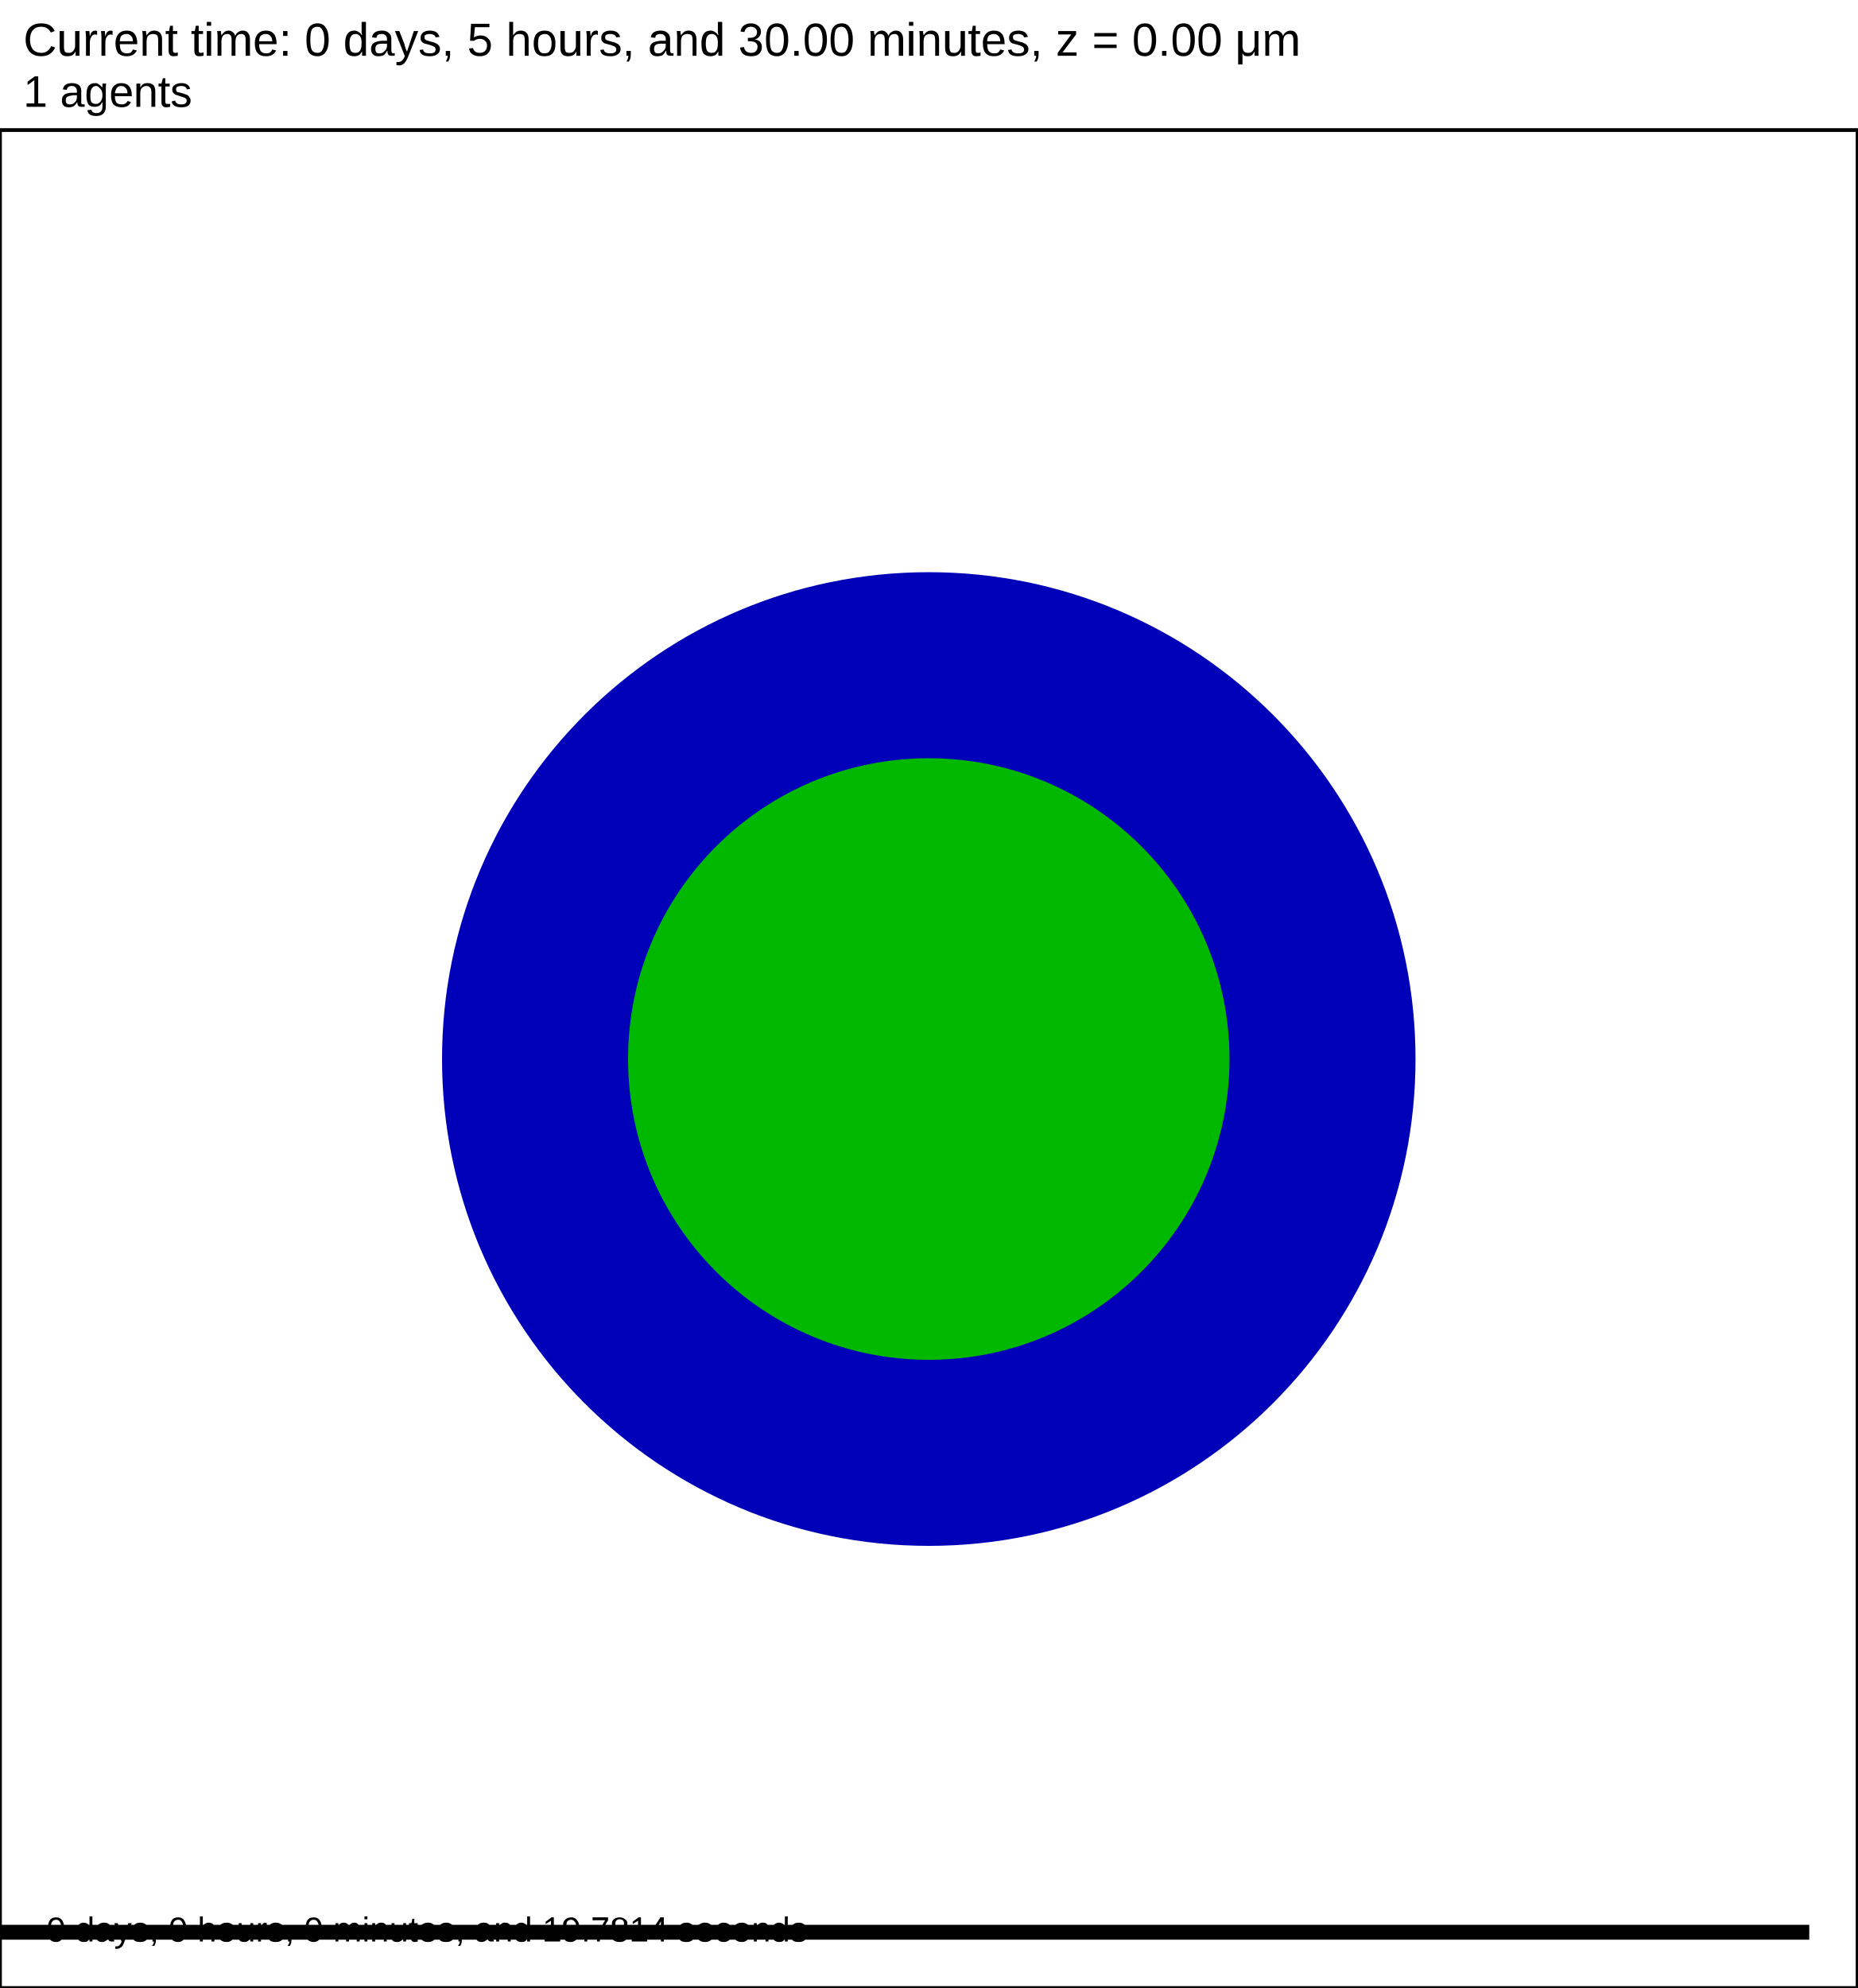
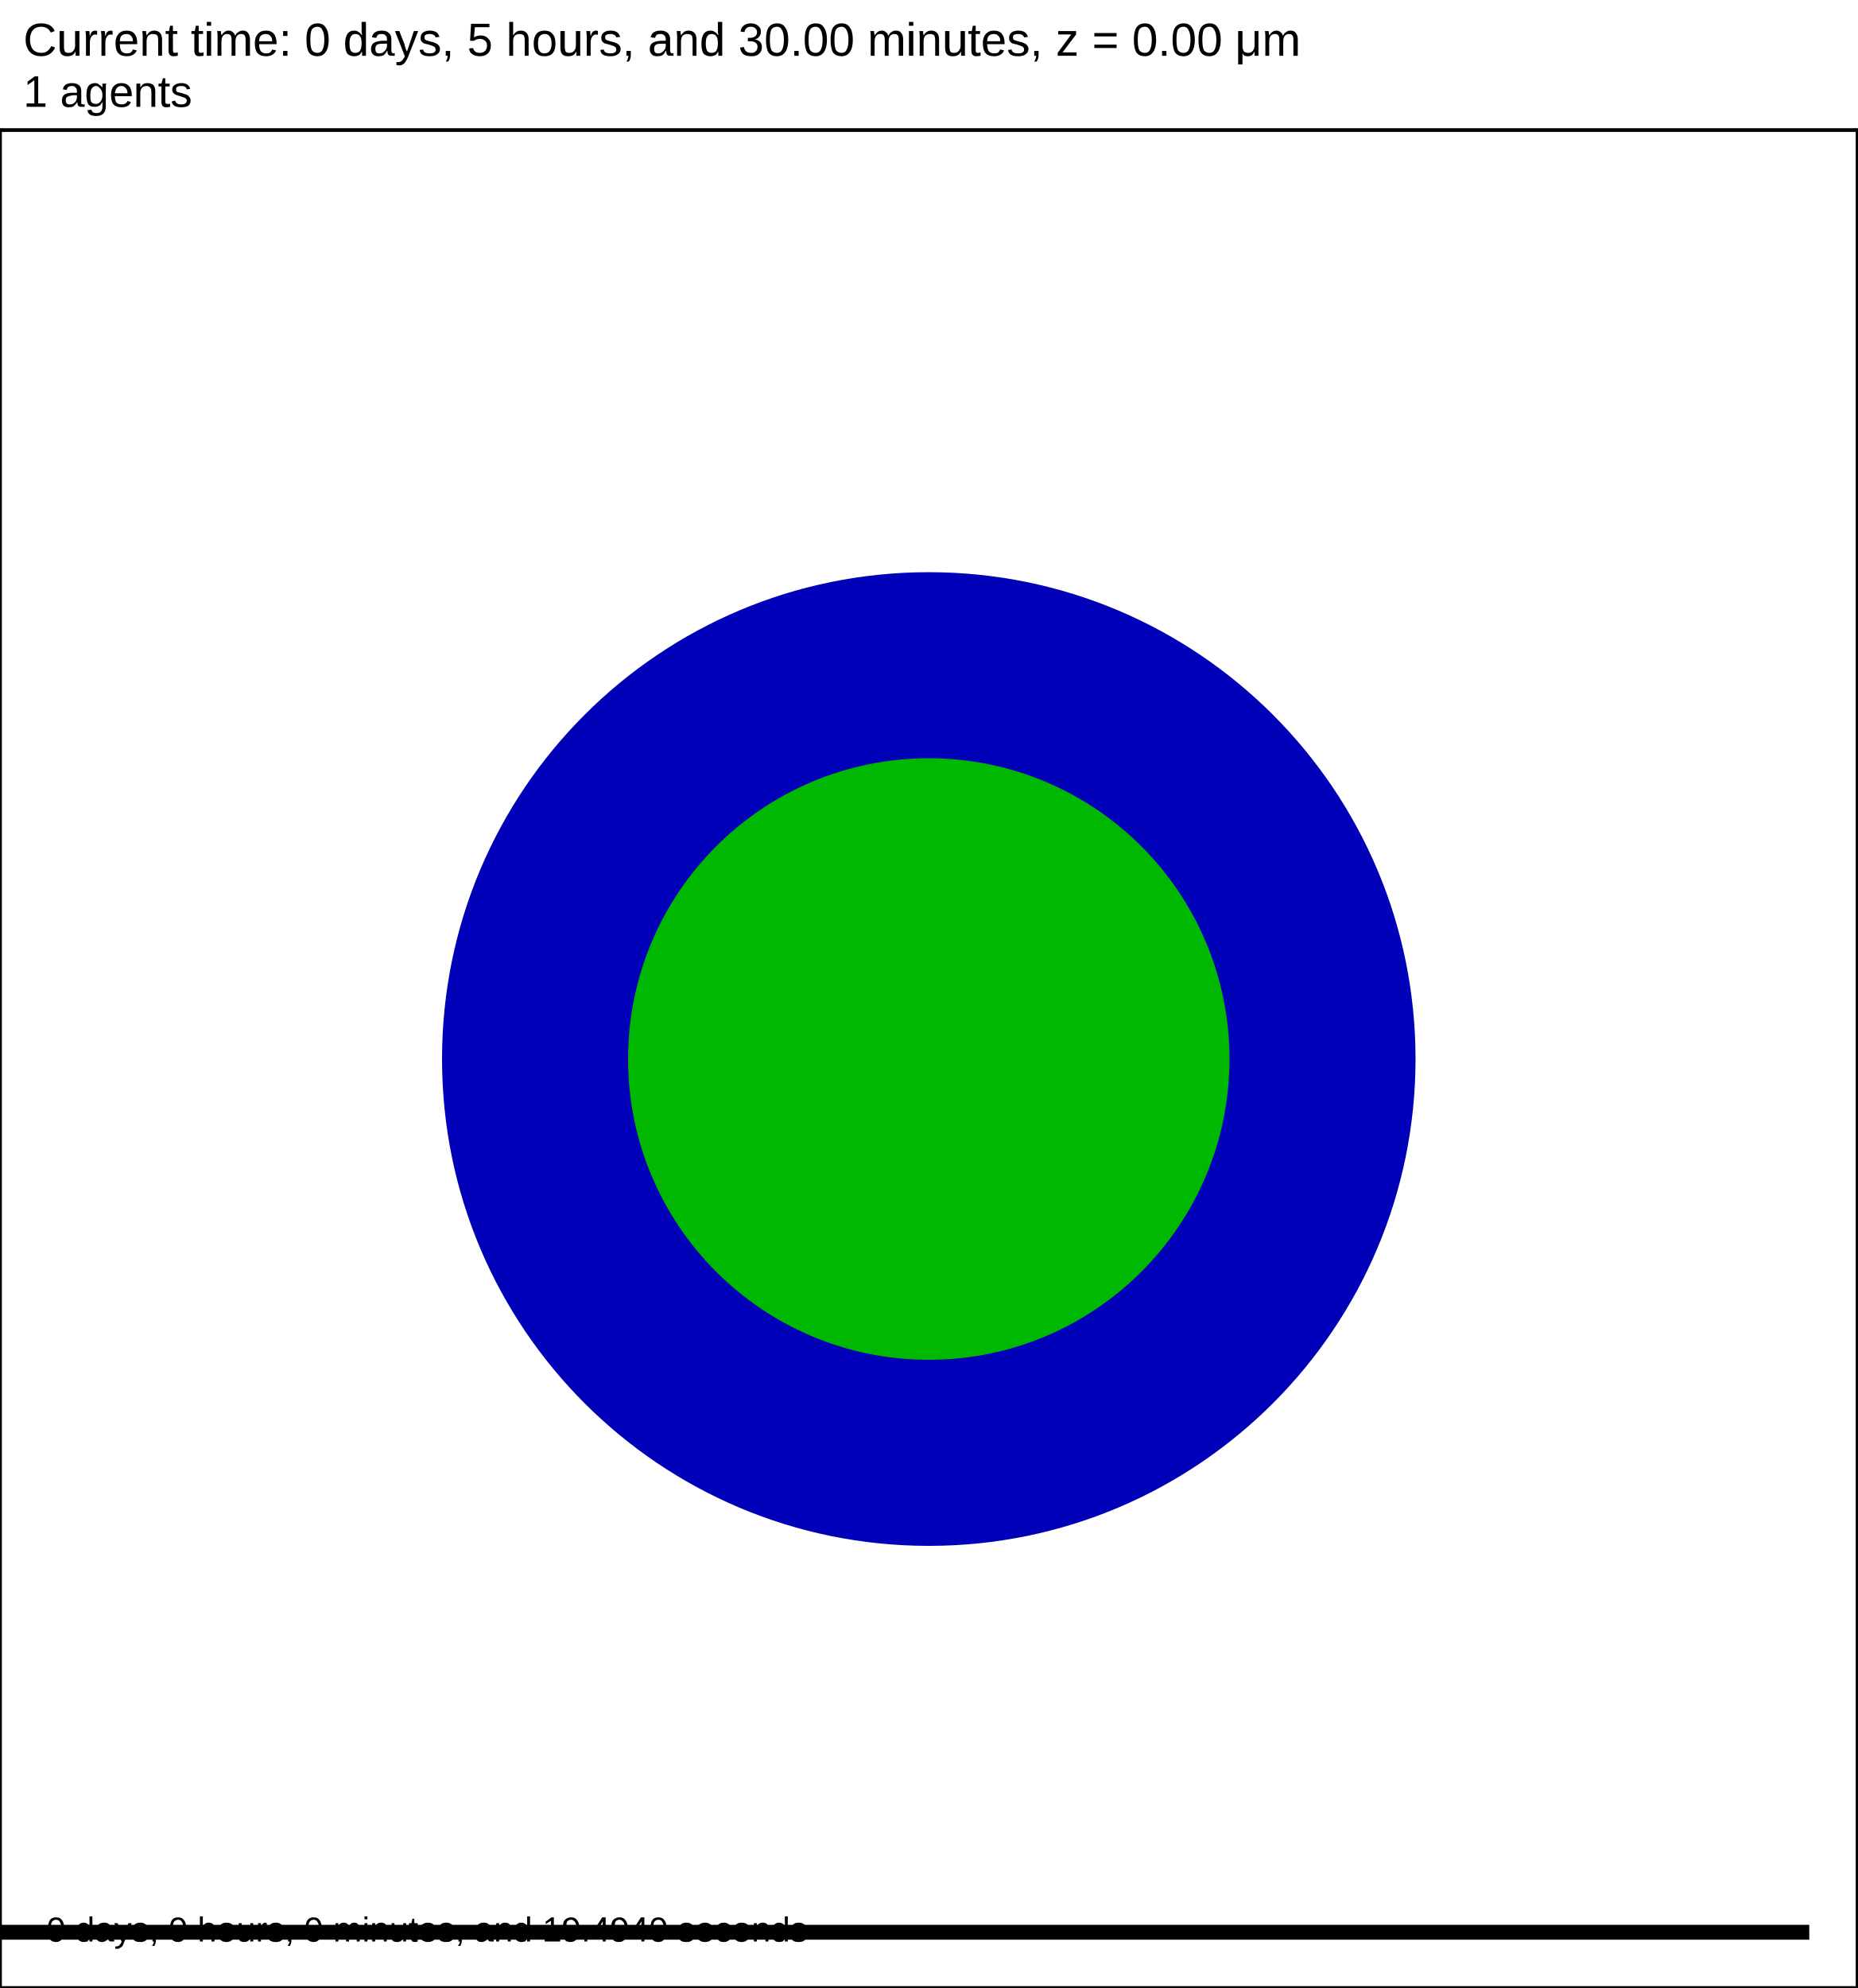
<svg xmlns="http://www.w3.org/2000/svg" version="1.1" width="60" height="64.2" id="svg2">
  <rect x="0" y="0" width="60" height="64.2" stroke-width="0.12" stroke="white" fill="white" />
  <text x="0.75" y="1.8" font-family="Arial" font-size="1.5" fill="black">
   Current time: 0 days, 5 hours, and 30.00 minutes, z = 0.00 μm
  </text>
  <text x="0.75" y="3.45" font-family="Arial" font-size="1.425" fill="black">
   1 agents
  </text>
  <g id="tissue" transform="translate(0,64.2) scale(1,-1)">
    <g id="ECM">
  </g>
    <g id="cells">
      <g id="cell0">
        <circle cx="30" cy="30" r="15.472" stroke-width="0.5" stroke="rgb(0,0,184)" fill="rgb(0,0,184)" />
        <circle cx="30" cy="30" r="9.463" stroke-width="0.5" stroke="rgb(0,184,0)" fill="rgb(0,184,0)" />
      </g>
    </g>
  </g>
  <rect x="-141.5" y="62.1" width="200" height="0.6" stroke-width="0.12" stroke="rgb(255,255,255)" fill="rgb(0,0,0)" />
  <text x="-141.125" y="61.725" font-family="Arial" font-size="1.5" fill="black">
   200 μm
  </text>
  <text x="1.5" y="62.7" font-family="Arial" font-size="1.125" fill="black">
-    0 days, 0 hours, 0 minutes, and 19.7814 seconds
+    0 days, 0 hours, 0 minutes, and 19.4940 seconds
  </text>
  <rect x="0" y="4.2" width="60" height="60" stroke-width="0.12" stroke="rgb(0,0,0)" fill="none" />
</svg>
